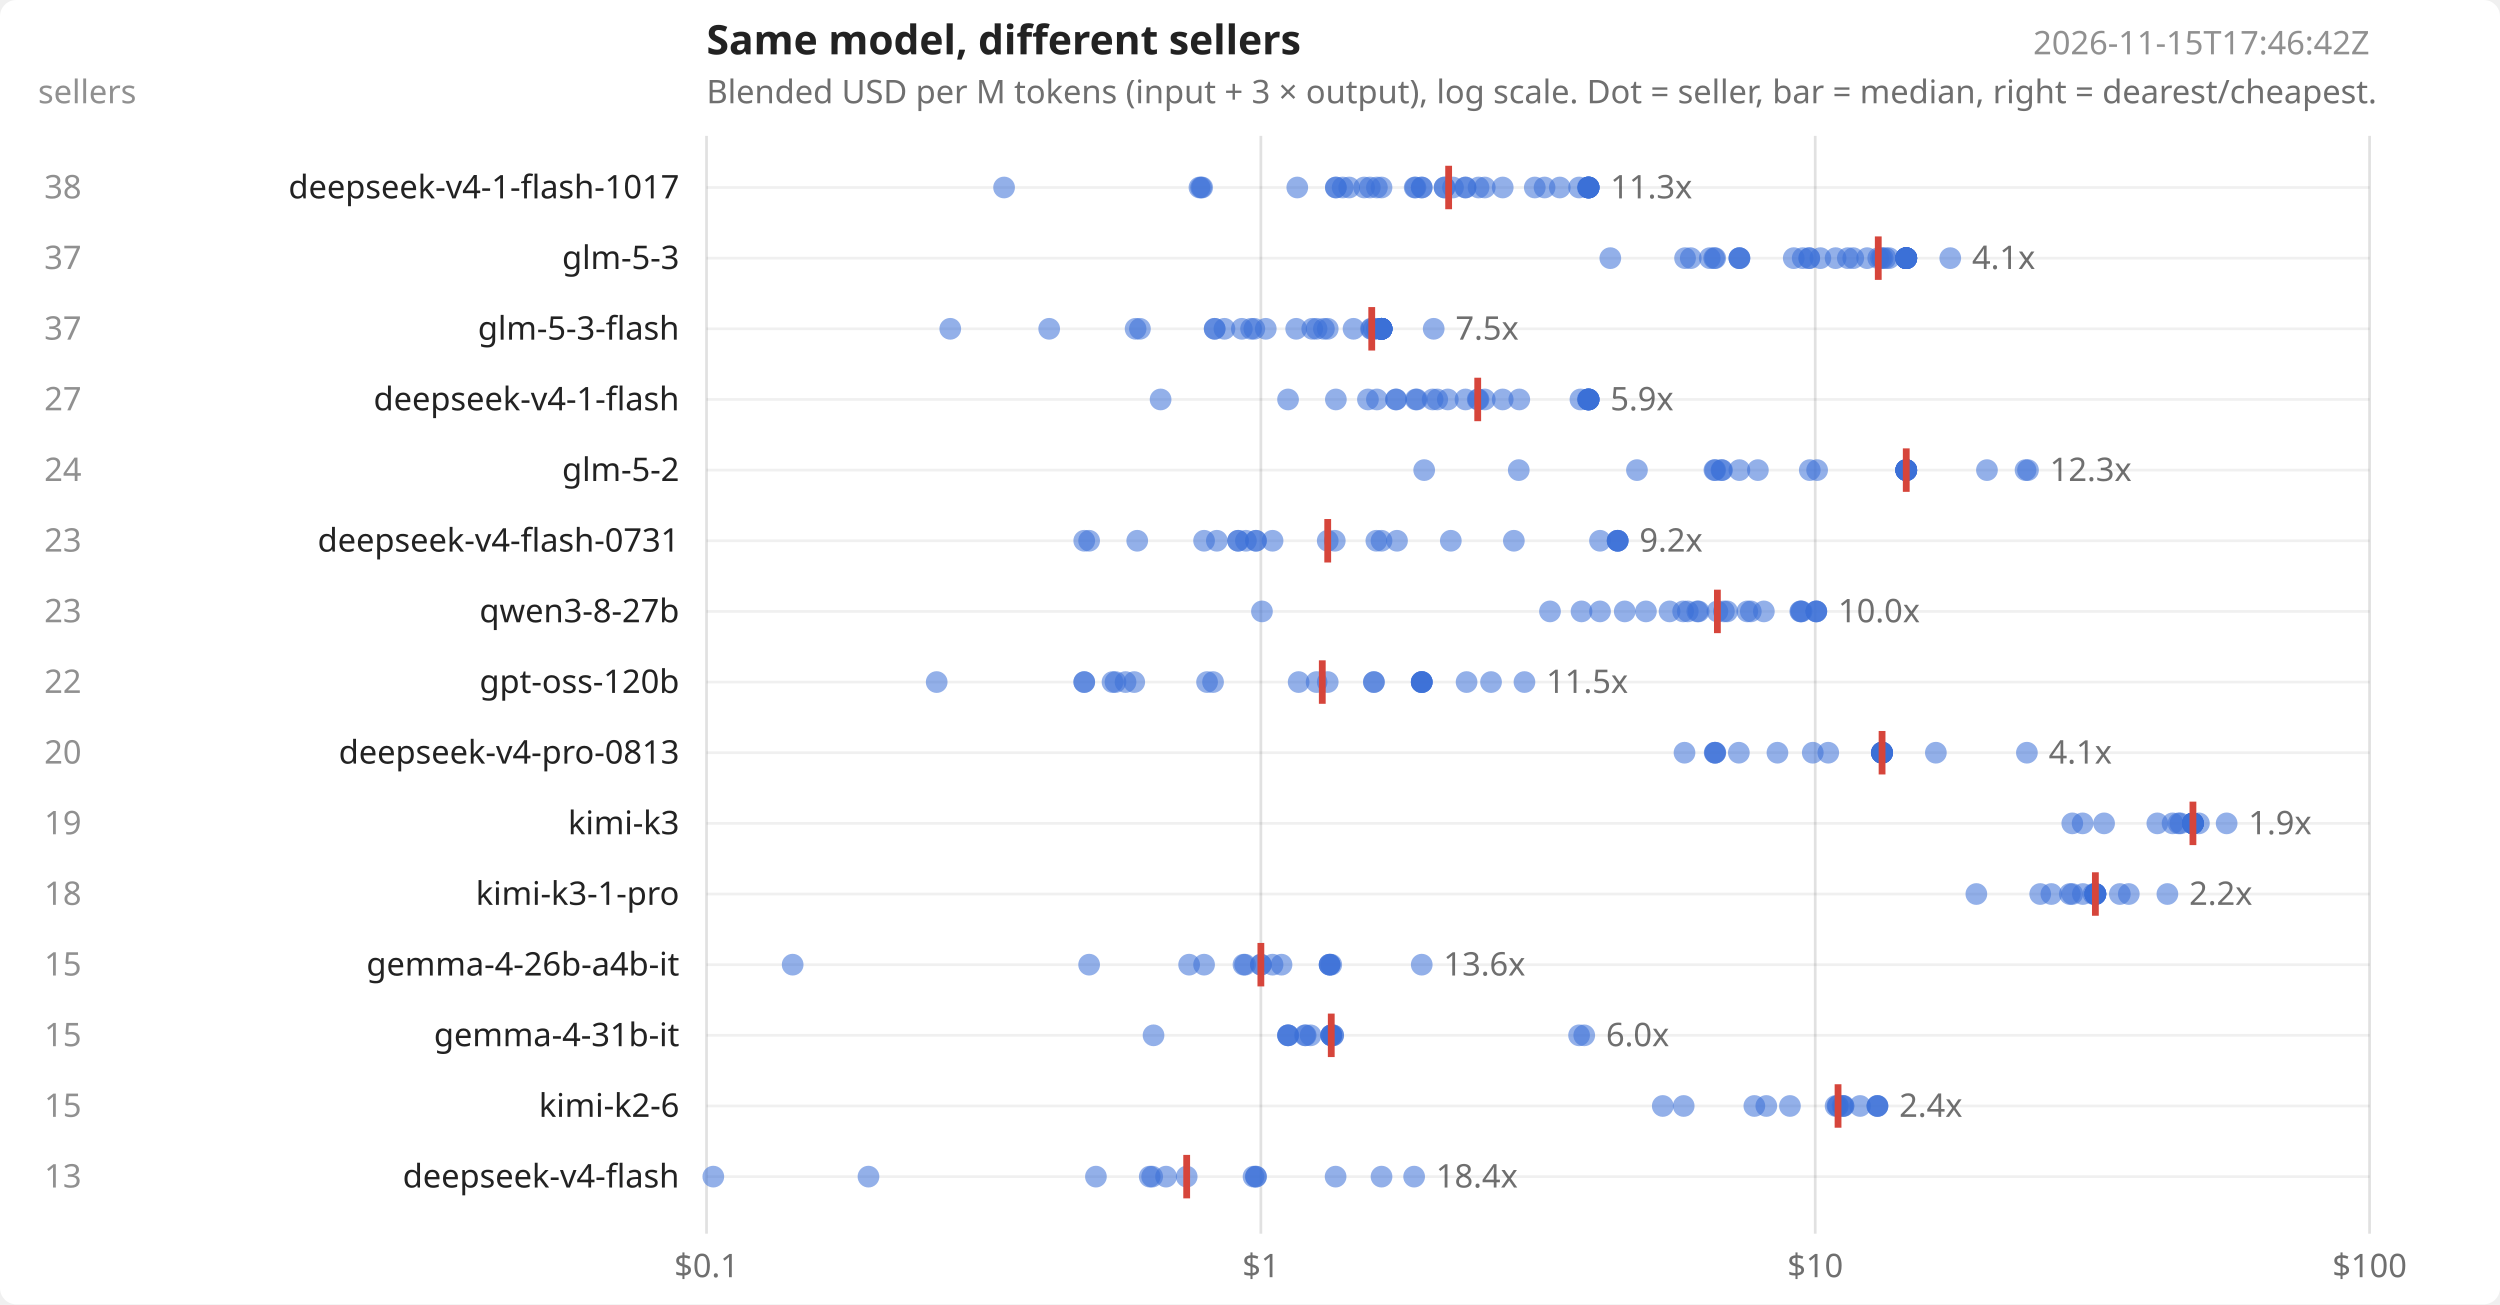
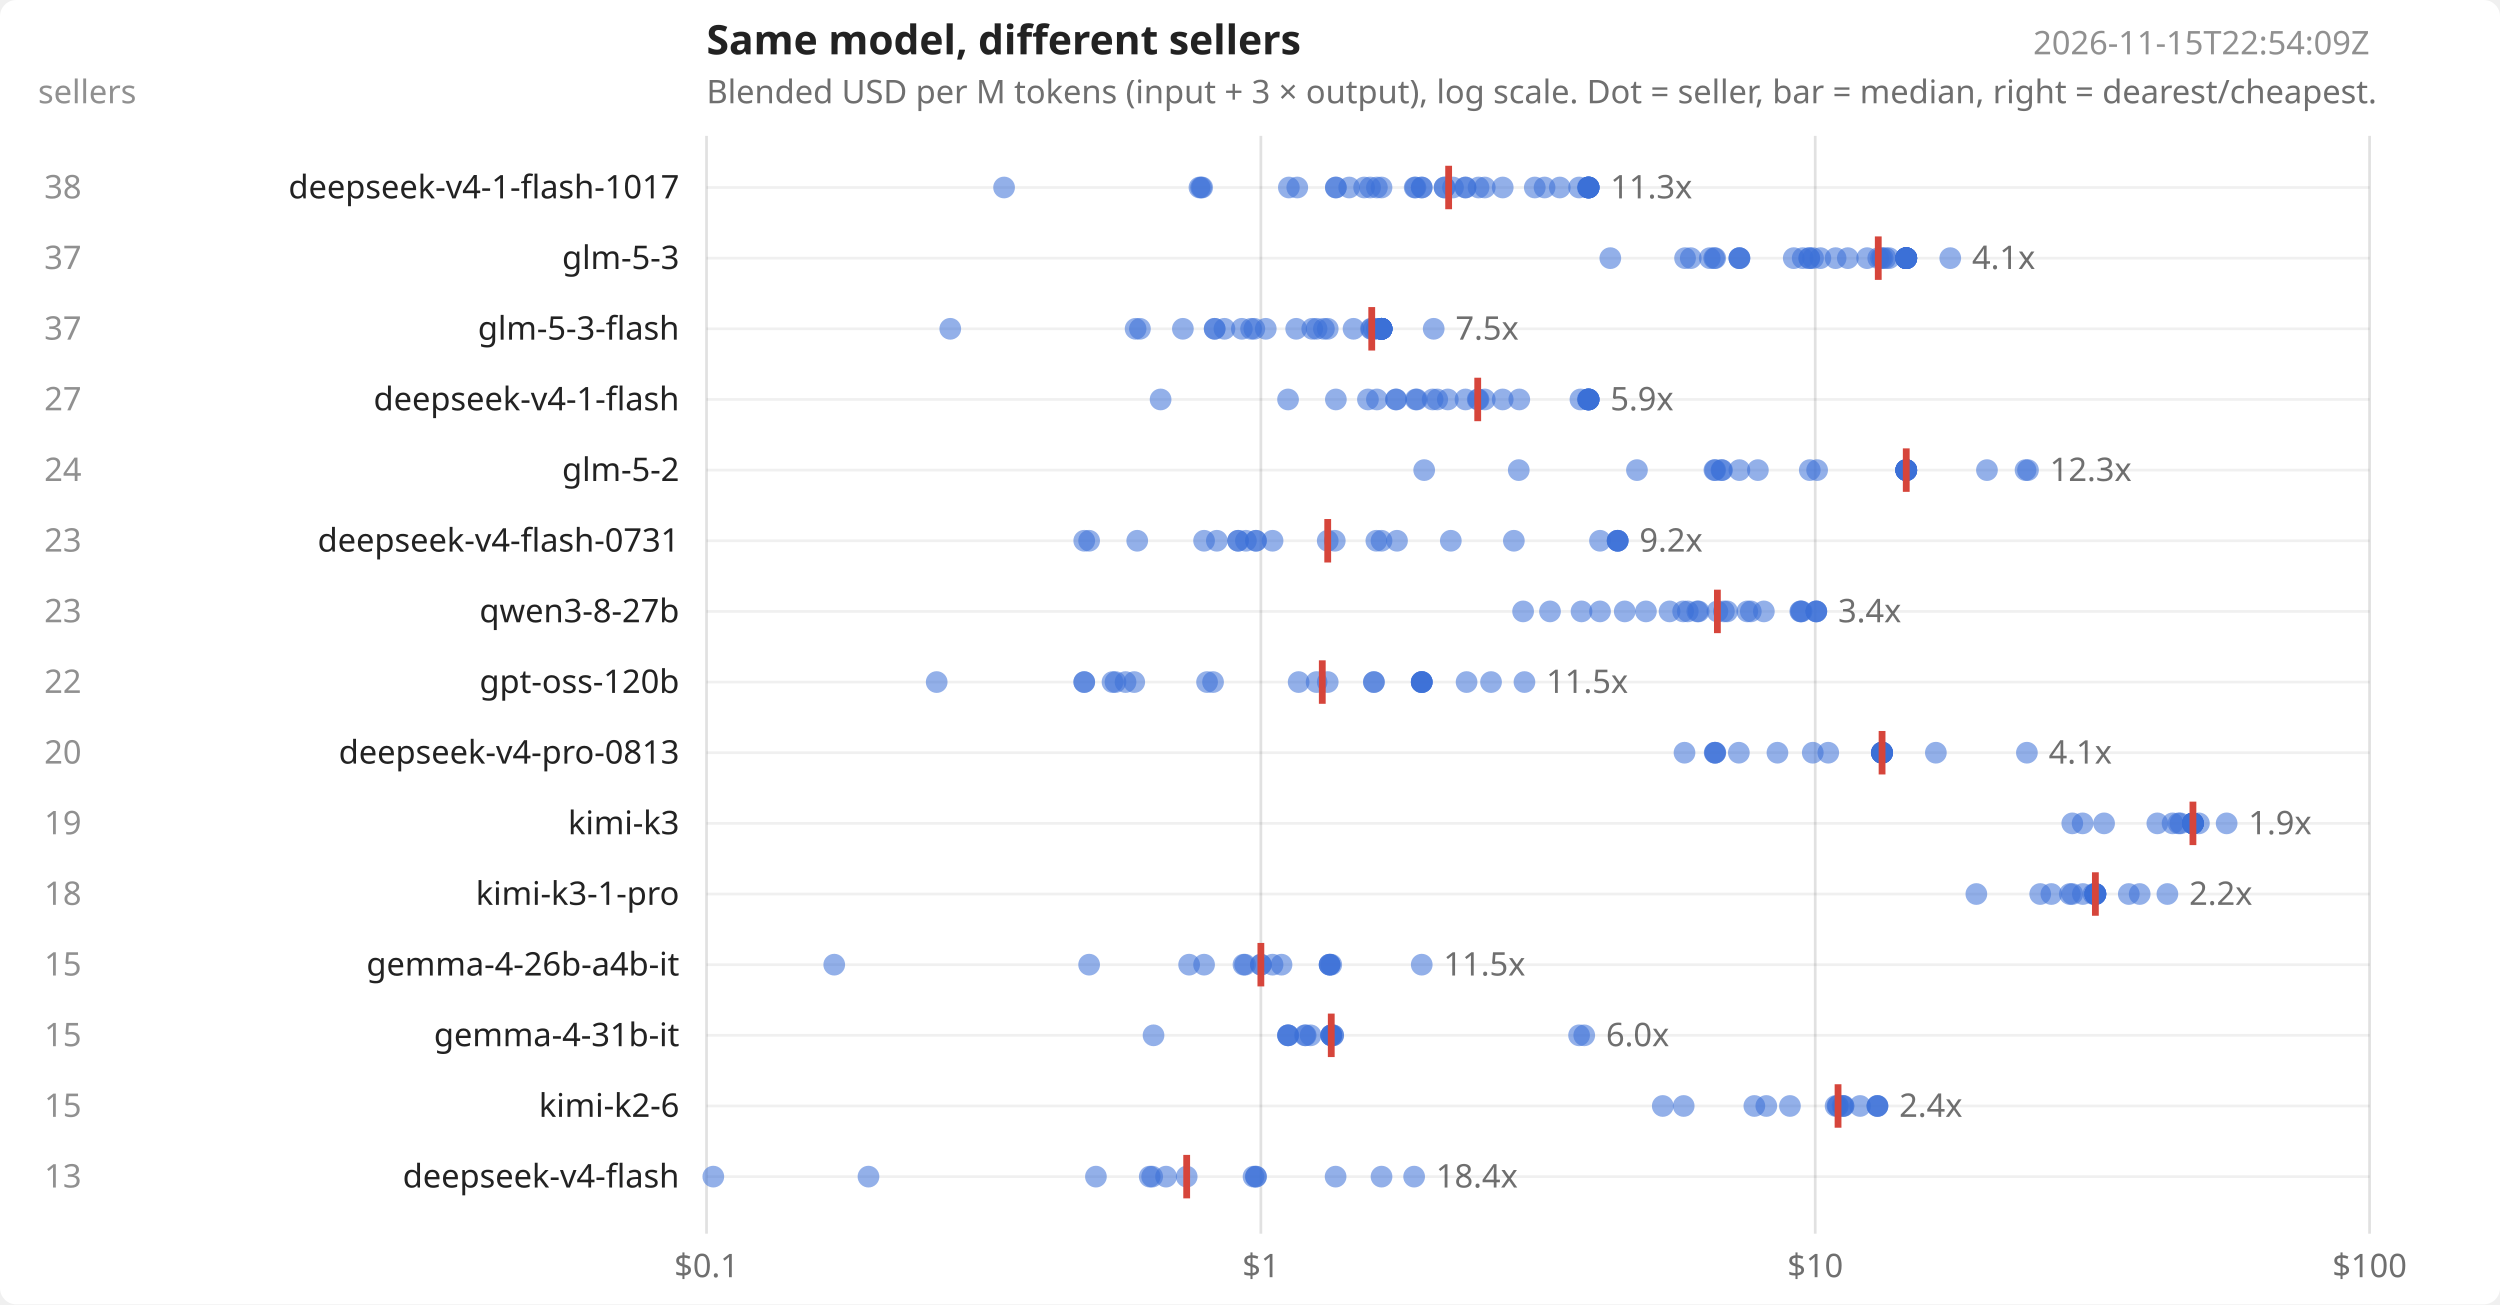
<svg xmlns="http://www.w3.org/2000/svg" width="920" height="480" viewBox="0 0 920 480" font-family="system-ui,sans-serif" font-size="12" fill="#222">
  <rect width="920" height="480" fill="#ffffff" rx="6" />
  <text x="260" y="20" font-size="15" font-weight="600">Same model, different sellers</text>
  <text x="260" y="38" opacity=".65">Blended USD per M tokens (input + 3 × output), log scale. Dot = seller, bar = median, right = dearest/cheapest.</text>
-   <text x="872" y="20" text-anchor="end" opacity=".5">2026-11-15T17:46:42Z</text>
+   <text x="872" y="20" text-anchor="end" opacity=".5">2026-11-15T22:54:09Z</text>
  <text x="14" y="38" opacity=".5">sellers</text>
  <line x1="260.0" x2="260.0" y1="50" y2="454" stroke="#000" stroke-opacity=".12" />
  <text x="260.0" y="470" text-anchor="middle" opacity=".65">$0.1</text>
  <line x1="464.0" x2="464.0" y1="50" y2="454" stroke="#000" stroke-opacity=".12" />
  <text x="464.0" y="470" text-anchor="middle" opacity=".65">$1</text>
  <line x1="668.0" x2="668.0" y1="50" y2="454" stroke="#000" stroke-opacity=".12" />
  <text x="668.0" y="470" text-anchor="middle" opacity=".65">$10</text>
  <line x1="872.0" x2="872.0" y1="50" y2="454" stroke="#000" stroke-opacity=".12" />
  <text x="872.0" y="470" text-anchor="middle" opacity=".65">$100</text>
  <line x1="260" x2="872" y1="69.0" y2="69.0" stroke="#000" stroke-opacity=".06" />
  <text x="250" y="73.0" text-anchor="end">deepseek-v4-1-flash-1017</text>
  <text x="30" y="73.0" text-anchor="end" opacity=".5">38</text>
  <circle cx="369.5" cy="69.0" r="4" fill="#3b6fd6" fill-opacity=".55" />
  <circle cx="441.4" cy="69.0" r="4" fill="#3b6fd6" fill-opacity=".55" />
  <circle cx="442.0" cy="69.0" r="4" fill="#3b6fd6" fill-opacity=".55" />
  <circle cx="442.4" cy="69.0" r="4" fill="#3b6fd6" fill-opacity=".55" />
+   <circle cx="474.3" cy="69.0" r="4" fill="#3b6fd6" fill-opacity=".55" />
  <circle cx="477.4" cy="69.0" r="4" fill="#3b6fd6" fill-opacity=".55" />
  <circle cx="491.6" cy="69.0" r="4" fill="#3b6fd6" fill-opacity=".55" />
  <circle cx="491.6" cy="69.0" r="4" fill="#3b6fd6" fill-opacity=".55" />
-   <circle cx="494.1" cy="69.0" r="4" fill="#3b6fd6" fill-opacity=".55" />
  <circle cx="496.5" cy="69.0" r="4" fill="#3b6fd6" fill-opacity=".55" />
  <circle cx="502.0" cy="69.0" r="4" fill="#3b6fd6" fill-opacity=".55" />
-   <circle cx="504.1" cy="69.0" r="4" fill="#3b6fd6" fill-opacity=".55" />
+   <circle cx="504.2" cy="69.0" r="4" fill="#3b6fd6" fill-opacity=".55" />
  <circle cx="506.7" cy="69.0" r="4" fill="#3b6fd6" fill-opacity=".55" />
  <circle cx="508.4" cy="69.0" r="4" fill="#3b6fd6" fill-opacity=".55" />
  <circle cx="520.6" cy="69.0" r="4" fill="#3b6fd6" fill-opacity=".55" />
  <circle cx="520.9" cy="69.0" r="4" fill="#3b6fd6" fill-opacity=".55" />
  <circle cx="523.2" cy="69.0" r="4" fill="#3b6fd6" fill-opacity=".55" />
  <circle cx="523.2" cy="69.0" r="4" fill="#3b6fd6" fill-opacity=".55" />
  <circle cx="531.6" cy="69.0" r="4" fill="#3b6fd6" fill-opacity=".55" />
  <circle cx="531.6" cy="69.0" r="4" fill="#3b6fd6" fill-opacity=".55" />
  <circle cx="534.7" cy="69.0" r="4" fill="#3b6fd6" fill-opacity=".55" />
  <circle cx="539.3" cy="69.0" r="4" fill="#3b6fd6" fill-opacity=".55" />
  <circle cx="539.3" cy="69.0" r="4" fill="#3b6fd6" fill-opacity=".55" />
  <circle cx="544.1" cy="69.0" r="4" fill="#3b6fd6" fill-opacity=".55" />
  <circle cx="546.4" cy="69.0" r="4" fill="#3b6fd6" fill-opacity=".55" />
  <circle cx="553.0" cy="69.0" r="4" fill="#3b6fd6" fill-opacity=".55" />
  <circle cx="564.8" cy="69.0" r="4" fill="#3b6fd6" fill-opacity=".55" />
  <circle cx="568.4" cy="69.0" r="4" fill="#3b6fd6" fill-opacity=".55" />
  <circle cx="574.0" cy="69.0" r="4" fill="#3b6fd6" fill-opacity=".55" />
  <circle cx="581.1" cy="69.0" r="4" fill="#3b6fd6" fill-opacity=".55" />
  <circle cx="584.3" cy="69.0" r="4" fill="#3b6fd6" fill-opacity=".55" />
  <circle cx="584.6" cy="69.0" r="4" fill="#3b6fd6" fill-opacity=".55" />
  <circle cx="584.6" cy="69.0" r="4" fill="#3b6fd6" fill-opacity=".55" />
  <circle cx="584.6" cy="69.0" r="4" fill="#3b6fd6" fill-opacity=".55" />
  <circle cx="584.6" cy="69.0" r="4" fill="#3b6fd6" fill-opacity=".55" />
  <circle cx="584.6" cy="69.0" r="4" fill="#3b6fd6" fill-opacity=".55" />
  <circle cx="584.6" cy="69.0" r="4" fill="#3b6fd6" fill-opacity=".55" />
  <circle cx="584.6" cy="69.0" r="4" fill="#3b6fd6" fill-opacity=".55" />
  <circle cx="584.6" cy="69.0" r="4" fill="#3b6fd6" fill-opacity=".55" />
  <line x1="533.1" x2="533.1" y1="61.0" y2="77.0" stroke="#d6453b" stroke-width="2.5" />
  <text x="592.6" y="73.0" opacity=".65">11.3x</text>
  <line x1="260" x2="872" y1="95.0" y2="95.0" stroke="#000" stroke-opacity=".06" />
  <text x="250" y="99.0" text-anchor="end">glm-5-3</text>
  <text x="30" y="99.0" text-anchor="end" opacity=".5">37</text>
  <circle cx="592.6" cy="95.0" r="4" fill="#3b6fd6" fill-opacity=".55" />
  <circle cx="620.1" cy="95.0" r="4" fill="#3b6fd6" fill-opacity=".55" />
  <circle cx="622.2" cy="95.0" r="4" fill="#3b6fd6" fill-opacity=".55" />
  <circle cx="629.2" cy="95.0" r="4" fill="#3b6fd6" fill-opacity=".55" />
  <circle cx="630.8" cy="95.0" r="4" fill="#3b6fd6" fill-opacity=".55" />
  <circle cx="631.2" cy="95.0" r="4" fill="#3b6fd6" fill-opacity=".55" />
  <circle cx="640.1" cy="95.0" r="4" fill="#3b6fd6" fill-opacity=".55" />
  <circle cx="640.1" cy="95.0" r="4" fill="#3b6fd6" fill-opacity=".55" />
  <circle cx="640.1" cy="95.0" r="4" fill="#3b6fd6" fill-opacity=".55" />
  <circle cx="660.1" cy="95.0" r="4" fill="#3b6fd6" fill-opacity=".55" />
  <circle cx="663.4" cy="95.0" r="4" fill="#3b6fd6" fill-opacity=".55" />
  <circle cx="665.8" cy="95.0" r="4" fill="#3b6fd6" fill-opacity=".55" />
  <circle cx="665.8" cy="95.0" r="4" fill="#3b6fd6" fill-opacity=".55" />
+   <circle cx="667.2" cy="95.0" r="4" fill="#3b6fd6" fill-opacity=".55" />
  <circle cx="669.9" cy="95.0" r="4" fill="#3b6fd6" fill-opacity=".55" />
  <circle cx="675.5" cy="95.0" r="4" fill="#3b6fd6" fill-opacity=".55" />
  <circle cx="680.0" cy="95.0" r="4" fill="#3b6fd6" fill-opacity=".55" />
-   <circle cx="682.0" cy="95.0" r="4" fill="#3b6fd6" fill-opacity=".55" />
  <circle cx="687.1" cy="95.0" r="4" fill="#3b6fd6" fill-opacity=".55" />
  <circle cx="691.2" cy="95.0" r="4" fill="#3b6fd6" fill-opacity=".55" />
  <circle cx="692.2" cy="95.0" r="4" fill="#3b6fd6" fill-opacity=".55" />
  <circle cx="692.8" cy="95.0" r="4" fill="#3b6fd6" fill-opacity=".55" />
  <circle cx="693.9" cy="95.0" r="4" fill="#3b6fd6" fill-opacity=".55" />
  <circle cx="695.2" cy="95.0" r="4" fill="#3b6fd6" fill-opacity=".55" />
  <circle cx="701.5" cy="95.0" r="4" fill="#3b6fd6" fill-opacity=".55" />
  <circle cx="701.5" cy="95.0" r="4" fill="#3b6fd6" fill-opacity=".55" />
  <circle cx="701.5" cy="95.0" r="4" fill="#3b6fd6" fill-opacity=".55" />
  <circle cx="701.5" cy="95.0" r="4" fill="#3b6fd6" fill-opacity=".55" />
  <circle cx="701.5" cy="95.0" r="4" fill="#3b6fd6" fill-opacity=".55" />
  <circle cx="701.5" cy="95.0" r="4" fill="#3b6fd6" fill-opacity=".55" />
  <circle cx="701.5" cy="95.0" r="4" fill="#3b6fd6" fill-opacity=".55" />
  <circle cx="701.5" cy="95.0" r="4" fill="#3b6fd6" fill-opacity=".55" />
  <circle cx="701.5" cy="95.0" r="4" fill="#3b6fd6" fill-opacity=".55" />
  <circle cx="701.5" cy="95.0" r="4" fill="#3b6fd6" fill-opacity=".55" />
  <circle cx="701.5" cy="95.0" r="4" fill="#3b6fd6" fill-opacity=".55" />
  <circle cx="701.5" cy="95.0" r="4" fill="#3b6fd6" fill-opacity=".55" />
  <circle cx="701.5" cy="95.0" r="4" fill="#3b6fd6" fill-opacity=".55" />
  <circle cx="717.7" cy="95.0" r="4" fill="#3b6fd6" fill-opacity=".55" />
  <line x1="691.2" x2="691.2" y1="87.0" y2="103.0" stroke="#d6453b" stroke-width="2.5" />
  <text x="725.7" y="99.0" opacity=".65">4.1x</text>
  <line x1="260" x2="872" y1="121.0" y2="121.0" stroke="#000" stroke-opacity=".06" />
  <text x="250" y="125.0" text-anchor="end">glm-5-3-flash</text>
  <text x="30" y="125.0" text-anchor="end" opacity=".5">37</text>
  <circle cx="349.7" cy="121.0" r="4" fill="#3b6fd6" fill-opacity=".55" />
-   <circle cx="386.1" cy="121.0" r="4" fill="#3b6fd6" fill-opacity=".55" />
  <circle cx="417.9" cy="121.0" r="4" fill="#3b6fd6" fill-opacity=".55" />
  <circle cx="419.5" cy="121.0" r="4" fill="#3b6fd6" fill-opacity=".55" />
+   <circle cx="435.3" cy="121.0" r="4" fill="#3b6fd6" fill-opacity=".55" />
  <circle cx="447.0" cy="121.0" r="4" fill="#3b6fd6" fill-opacity=".55" />
  <circle cx="447.0" cy="121.0" r="4" fill="#3b6fd6" fill-opacity=".55" />
  <circle cx="450.6" cy="121.0" r="4" fill="#3b6fd6" fill-opacity=".55" />
  <circle cx="457.0" cy="121.0" r="4" fill="#3b6fd6" fill-opacity=".55" />
  <circle cx="460.4" cy="121.0" r="4" fill="#3b6fd6" fill-opacity=".55" />
  <circle cx="461.6" cy="121.0" r="4" fill="#3b6fd6" fill-opacity=".55" />
  <circle cx="465.8" cy="121.0" r="4" fill="#3b6fd6" fill-opacity=".55" />
  <circle cx="477.0" cy="121.0" r="4" fill="#3b6fd6" fill-opacity=".55" />
  <circle cx="482.9" cy="121.0" r="4" fill="#3b6fd6" fill-opacity=".55" />
  <circle cx="484.5" cy="121.0" r="4" fill="#3b6fd6" fill-opacity=".55" />
  <circle cx="487.2" cy="121.0" r="4" fill="#3b6fd6" fill-opacity=".55" />
  <circle cx="488.6" cy="121.0" r="4" fill="#3b6fd6" fill-opacity=".55" />
  <circle cx="498.1" cy="121.0" r="4" fill="#3b6fd6" fill-opacity=".55" />
  <circle cx="504.5" cy="121.0" r="4" fill="#3b6fd6" fill-opacity=".55" />
  <circle cx="504.8" cy="121.0" r="4" fill="#3b6fd6" fill-opacity=".55" />
  <circle cx="505.6" cy="121.0" r="4" fill="#3b6fd6" fill-opacity=".55" />
  <circle cx="506.7" cy="121.0" r="4" fill="#3b6fd6" fill-opacity=".55" />
  <circle cx="508.4" cy="121.0" r="4" fill="#3b6fd6" fill-opacity=".55" />
  <circle cx="508.4" cy="121.0" r="4" fill="#3b6fd6" fill-opacity=".55" />
  <circle cx="508.4" cy="121.0" r="4" fill="#3b6fd6" fill-opacity=".55" />
  <circle cx="508.4" cy="121.0" r="4" fill="#3b6fd6" fill-opacity=".55" />
  <circle cx="508.4" cy="121.0" r="4" fill="#3b6fd6" fill-opacity=".55" />
  <circle cx="508.4" cy="121.0" r="4" fill="#3b6fd6" fill-opacity=".55" />
  <circle cx="508.4" cy="121.0" r="4" fill="#3b6fd6" fill-opacity=".55" />
  <circle cx="508.4" cy="121.0" r="4" fill="#3b6fd6" fill-opacity=".55" />
  <circle cx="508.4" cy="121.0" r="4" fill="#3b6fd6" fill-opacity=".55" />
  <circle cx="508.4" cy="121.0" r="4" fill="#3b6fd6" fill-opacity=".55" />
  <circle cx="508.4" cy="121.0" r="4" fill="#3b6fd6" fill-opacity=".55" />
  <circle cx="508.4" cy="121.0" r="4" fill="#3b6fd6" fill-opacity=".55" />
  <circle cx="508.4" cy="121.0" r="4" fill="#3b6fd6" fill-opacity=".55" />
  <circle cx="508.4" cy="121.0" r="4" fill="#3b6fd6" fill-opacity=".55" />
  <circle cx="508.4" cy="121.0" r="4" fill="#3b6fd6" fill-opacity=".55" />
  <circle cx="527.6" cy="121.0" r="4" fill="#3b6fd6" fill-opacity=".55" />
  <line x1="504.8" x2="504.8" y1="113.0" y2="129.0" stroke="#d6453b" stroke-width="2.5" />
  <text x="535.6" y="125.0" opacity=".65">7.5x</text>
  <line x1="260" x2="872" y1="147.0" y2="147.0" stroke="#000" stroke-opacity=".06" />
  <text x="250" y="151.0" text-anchor="end">deepseek-v4-1-flash</text>
  <text x="30" y="151.0" text-anchor="end" opacity=".5">27</text>
  <circle cx="427.1" cy="147.0" r="4" fill="#3b6fd6" fill-opacity=".55" />
  <circle cx="474.0" cy="147.0" r="4" fill="#3b6fd6" fill-opacity=".55" />
  <circle cx="491.6" cy="147.0" r="4" fill="#3b6fd6" fill-opacity=".55" />
  <circle cx="503.4" cy="147.0" r="4" fill="#3b6fd6" fill-opacity=".55" />
  <circle cx="506.7" cy="147.0" r="4" fill="#3b6fd6" fill-opacity=".55" />
  <circle cx="513.7" cy="147.0" r="4" fill="#3b6fd6" fill-opacity=".55" />
  <circle cx="513.8" cy="147.0" r="4" fill="#3b6fd6" fill-opacity=".55" />
  <circle cx="521.0" cy="147.0" r="4" fill="#3b6fd6" fill-opacity=".55" />
  <circle cx="521.4" cy="147.0" r="4" fill="#3b6fd6" fill-opacity=".55" />
  <circle cx="527.2" cy="147.0" r="4" fill="#3b6fd6" fill-opacity=".55" />
  <circle cx="528.9" cy="147.0" r="4" fill="#3b6fd6" fill-opacity=".55" />
  <circle cx="532.8" cy="147.0" r="4" fill="#3b6fd6" fill-opacity=".55" />
  <circle cx="539.3" cy="147.0" r="4" fill="#3b6fd6" fill-opacity=".55" />
  <circle cx="543.8" cy="147.0" r="4" fill="#3b6fd6" fill-opacity=".55" />
  <circle cx="544.1" cy="147.0" r="4" fill="#3b6fd6" fill-opacity=".55" />
  <circle cx="546.4" cy="147.0" r="4" fill="#3b6fd6" fill-opacity=".55" />
  <circle cx="553.0" cy="147.0" r="4" fill="#3b6fd6" fill-opacity=".55" />
  <circle cx="559.1" cy="147.0" r="4" fill="#3b6fd6" fill-opacity=".55" />
  <circle cx="581.6" cy="147.0" r="4" fill="#3b6fd6" fill-opacity=".55" />
  <circle cx="584.3" cy="147.0" r="4" fill="#3b6fd6" fill-opacity=".55" />
  <circle cx="584.6" cy="147.0" r="4" fill="#3b6fd6" fill-opacity=".55" />
  <circle cx="584.6" cy="147.0" r="4" fill="#3b6fd6" fill-opacity=".55" />
  <circle cx="584.6" cy="147.0" r="4" fill="#3b6fd6" fill-opacity=".55" />
  <circle cx="584.6" cy="147.0" r="4" fill="#3b6fd6" fill-opacity=".55" />
  <circle cx="584.6" cy="147.0" r="4" fill="#3b6fd6" fill-opacity=".55" />
  <circle cx="584.6" cy="147.0" r="4" fill="#3b6fd6" fill-opacity=".55" />
  <circle cx="584.6" cy="147.0" r="4" fill="#3b6fd6" fill-opacity=".55" />
  <line x1="543.8" x2="543.8" y1="139.0" y2="155.0" stroke="#d6453b" stroke-width="2.5" />
  <text x="592.6" y="151.0" opacity=".65">5.9x</text>
  <line x1="260" x2="872" y1="173.0" y2="173.0" stroke="#000" stroke-opacity=".06" />
  <text x="250" y="177.0" text-anchor="end">glm-5-2</text>
  <text x="30" y="177.0" text-anchor="end" opacity=".5">24</text>
  <circle cx="524.1" cy="173.0" r="4" fill="#3b6fd6" fill-opacity=".55" />
  <circle cx="558.9" cy="173.0" r="4" fill="#3b6fd6" fill-opacity=".55" />
  <circle cx="602.4" cy="173.0" r="4" fill="#3b6fd6" fill-opacity=".55" />
  <circle cx="630.9" cy="173.0" r="4" fill="#3b6fd6" fill-opacity=".55" />
  <circle cx="631.2" cy="173.0" r="4" fill="#3b6fd6" fill-opacity=".55" />
  <circle cx="633.5" cy="173.0" r="4" fill="#3b6fd6" fill-opacity=".55" />
  <circle cx="633.7" cy="173.0" r="4" fill="#3b6fd6" fill-opacity=".55" />
  <circle cx="640.1" cy="173.0" r="4" fill="#3b6fd6" fill-opacity=".55" />
  <circle cx="646.9" cy="173.0" r="4" fill="#3b6fd6" fill-opacity=".55" />
  <circle cx="666.0" cy="173.0" r="4" fill="#3b6fd6" fill-opacity=".55" />
  <circle cx="668.7" cy="173.0" r="4" fill="#3b6fd6" fill-opacity=".55" />
  <circle cx="701.5" cy="173.0" r="4" fill="#3b6fd6" fill-opacity=".55" />
  <circle cx="701.5" cy="173.0" r="4" fill="#3b6fd6" fill-opacity=".55" />
  <circle cx="701.5" cy="173.0" r="4" fill="#3b6fd6" fill-opacity=".55" />
  <circle cx="701.5" cy="173.0" r="4" fill="#3b6fd6" fill-opacity=".55" />
  <circle cx="701.5" cy="173.0" r="4" fill="#3b6fd6" fill-opacity=".55" />
  <circle cx="701.5" cy="173.0" r="4" fill="#3b6fd6" fill-opacity=".55" />
  <circle cx="701.5" cy="173.0" r="4" fill="#3b6fd6" fill-opacity=".55" />
  <circle cx="701.5" cy="173.0" r="4" fill="#3b6fd6" fill-opacity=".55" />
  <circle cx="701.5" cy="173.0" r="4" fill="#3b6fd6" fill-opacity=".55" />
  <circle cx="701.5" cy="173.0" r="4" fill="#3b6fd6" fill-opacity=".55" />
  <circle cx="731.2" cy="173.0" r="4" fill="#3b6fd6" fill-opacity=".55" />
  <circle cx="745.4" cy="173.0" r="4" fill="#3b6fd6" fill-opacity=".55" />
  <circle cx="746.3" cy="173.0" r="4" fill="#3b6fd6" fill-opacity=".55" />
  <line x1="701.5" x2="701.5" y1="165.0" y2="181.0" stroke="#d6453b" stroke-width="2.5" />
  <text x="754.3" y="177.0" opacity=".65">12.3x</text>
  <line x1="260" x2="872" y1="199.0" y2="199.0" stroke="#000" stroke-opacity=".06" />
  <text x="250" y="203.0" text-anchor="end">deepseek-v4-flash-0731</text>
  <text x="30" y="203.0" text-anchor="end" opacity=".5">23</text>
  <circle cx="399.0" cy="199.0" r="4" fill="#3b6fd6" fill-opacity=".55" />
  <circle cx="400.8" cy="199.0" r="4" fill="#3b6fd6" fill-opacity=".55" />
  <circle cx="418.5" cy="199.0" r="4" fill="#3b6fd6" fill-opacity=".55" />
  <circle cx="443.1" cy="199.0" r="4" fill="#3b6fd6" fill-opacity=".55" />
  <circle cx="447.8" cy="199.0" r="4" fill="#3b6fd6" fill-opacity=".55" />
  <circle cx="455.6" cy="199.0" r="4" fill="#3b6fd6" fill-opacity=".55" />
  <circle cx="455.6" cy="199.0" r="4" fill="#3b6fd6" fill-opacity=".55" />
  <circle cx="458.5" cy="199.0" r="4" fill="#3b6fd6" fill-opacity=".55" />
  <circle cx="462.2" cy="199.0" r="4" fill="#3b6fd6" fill-opacity=".55" />
  <circle cx="462.2" cy="199.0" r="4" fill="#3b6fd6" fill-opacity=".55" />
  <circle cx="468.3" cy="199.0" r="4" fill="#3b6fd6" fill-opacity=".55" />
  <circle cx="488.6" cy="199.0" r="4" fill="#3b6fd6" fill-opacity=".55" />
  <circle cx="491.2" cy="199.0" r="4" fill="#3b6fd6" fill-opacity=".55" />
  <circle cx="506.5" cy="199.0" r="4" fill="#3b6fd6" fill-opacity=".55" />
  <circle cx="508.4" cy="199.0" r="4" fill="#3b6fd6" fill-opacity=".55" />
  <circle cx="514.1" cy="199.0" r="4" fill="#3b6fd6" fill-opacity=".55" />
  <circle cx="533.9" cy="199.0" r="4" fill="#3b6fd6" fill-opacity=".55" />
  <circle cx="557.1" cy="199.0" r="4" fill="#3b6fd6" fill-opacity=".55" />
  <circle cx="588.8" cy="199.0" r="4" fill="#3b6fd6" fill-opacity=".55" />
  <circle cx="595.3" cy="199.0" r="4" fill="#3b6fd6" fill-opacity=".55" />
  <circle cx="595.3" cy="199.0" r="4" fill="#3b6fd6" fill-opacity=".55" />
  <circle cx="595.3" cy="199.0" r="4" fill="#3b6fd6" fill-opacity=".55" />
  <circle cx="595.3" cy="199.0" r="4" fill="#3b6fd6" fill-opacity=".55" />
  <line x1="488.6" x2="488.6" y1="191.0" y2="207.0" stroke="#d6453b" stroke-width="2.5" />
  <text x="603.3" y="203.0" opacity=".65">9.2x</text>
  <line x1="260" x2="872" y1="225.0" y2="225.0" stroke="#000" stroke-opacity=".06" />
  <text x="250" y="229.0" text-anchor="end">qwen3-8-27b</text>
  <text x="30" y="229.0" text-anchor="end" opacity=".5">23</text>
-   <circle cx="464.4" cy="225.0" r="4" fill="#3b6fd6" fill-opacity=".55" />
+   <circle cx="560.5" cy="225.0" r="4" fill="#3b6fd6" fill-opacity=".55" />
  <circle cx="570.4" cy="225.0" r="4" fill="#3b6fd6" fill-opacity=".55" />
  <circle cx="582.0" cy="225.0" r="4" fill="#3b6fd6" fill-opacity=".55" />
  <circle cx="588.8" cy="225.0" r="4" fill="#3b6fd6" fill-opacity=".55" />
  <circle cx="597.9" cy="225.0" r="4" fill="#3b6fd6" fill-opacity=".55" />
  <circle cx="605.7" cy="225.0" r="4" fill="#3b6fd6" fill-opacity=".55" />
  <circle cx="614.4" cy="225.0" r="4" fill="#3b6fd6" fill-opacity=".55" />
  <circle cx="619.4" cy="225.0" r="4" fill="#3b6fd6" fill-opacity=".55" />
  <circle cx="621.1" cy="225.0" r="4" fill="#3b6fd6" fill-opacity=".55" />
  <circle cx="624.6" cy="225.0" r="4" fill="#3b6fd6" fill-opacity=".55" />
  <circle cx="625.1" cy="225.0" r="4" fill="#3b6fd6" fill-opacity=".55" />
  <circle cx="632.0" cy="225.0" r="4" fill="#3b6fd6" fill-opacity=".55" />
  <circle cx="634.4" cy="225.0" r="4" fill="#3b6fd6" fill-opacity=".55" />
  <circle cx="635.6" cy="225.0" r="4" fill="#3b6fd6" fill-opacity=".55" />
  <circle cx="643.0" cy="225.0" r="4" fill="#3b6fd6" fill-opacity=".55" />
  <circle cx="644.3" cy="225.0" r="4" fill="#3b6fd6" fill-opacity=".55" />
  <circle cx="649.1" cy="225.0" r="4" fill="#3b6fd6" fill-opacity=".55" />
  <circle cx="662.5" cy="225.0" r="4" fill="#3b6fd6" fill-opacity=".55" />
  <circle cx="662.7" cy="225.0" r="4" fill="#3b6fd6" fill-opacity=".55" />
  <circle cx="663.0" cy="225.0" r="4" fill="#3b6fd6" fill-opacity=".55" />
  <circle cx="668.4" cy="225.0" r="4" fill="#3b6fd6" fill-opacity=".55" />
  <circle cx="668.4" cy="225.0" r="4" fill="#3b6fd6" fill-opacity=".55" />
  <circle cx="668.4" cy="225.0" r="4" fill="#3b6fd6" fill-opacity=".55" />
  <line x1="632.0" x2="632.0" y1="217.0" y2="233.0" stroke="#d6453b" stroke-width="2.5" />
-   <text x="676.4" y="229.0" opacity=".65">10.0x</text>
+   <text x="676.4" y="229.0" opacity=".65">3.4x</text>
  <line x1="260" x2="872" y1="251.0" y2="251.0" stroke="#000" stroke-opacity=".06" />
  <text x="250" y="255.0" text-anchor="end">gpt-oss-120b</text>
  <text x="30" y="255.0" text-anchor="end" opacity=".5">22</text>
  <circle cx="344.7" cy="251.0" r="4" fill="#3b6fd6" fill-opacity=".55" />
  <circle cx="399.0" cy="251.0" r="4" fill="#3b6fd6" fill-opacity=".55" />
  <circle cx="399.0" cy="251.0" r="4" fill="#3b6fd6" fill-opacity=".55" />
  <circle cx="409.4" cy="251.0" r="4" fill="#3b6fd6" fill-opacity=".55" />
  <circle cx="410.5" cy="251.0" r="4" fill="#3b6fd6" fill-opacity=".55" />
  <circle cx="414.2" cy="251.0" r="4" fill="#3b6fd6" fill-opacity=".55" />
  <circle cx="417.4" cy="251.0" r="4" fill="#3b6fd6" fill-opacity=".55" />
  <circle cx="444.2" cy="251.0" r="4" fill="#3b6fd6" fill-opacity=".55" />
  <circle cx="446.4" cy="251.0" r="4" fill="#3b6fd6" fill-opacity=".55" />
  <circle cx="477.9" cy="251.0" r="4" fill="#3b6fd6" fill-opacity=".55" />
  <circle cx="484.5" cy="251.0" r="4" fill="#3b6fd6" fill-opacity=".55" />
  <circle cx="488.6" cy="251.0" r="4" fill="#3b6fd6" fill-opacity=".55" />
  <circle cx="505.6" cy="251.0" r="4" fill="#3b6fd6" fill-opacity=".55" />
  <circle cx="505.6" cy="251.0" r="4" fill="#3b6fd6" fill-opacity=".55" />
  <circle cx="523.2" cy="251.0" r="4" fill="#3b6fd6" fill-opacity=".55" />
  <circle cx="523.2" cy="251.0" r="4" fill="#3b6fd6" fill-opacity=".55" />
  <circle cx="523.2" cy="251.0" r="4" fill="#3b6fd6" fill-opacity=".55" />
  <circle cx="523.2" cy="251.0" r="4" fill="#3b6fd6" fill-opacity=".55" />
  <circle cx="523.2" cy="251.0" r="4" fill="#3b6fd6" fill-opacity=".55" />
  <circle cx="539.7" cy="251.0" r="4" fill="#3b6fd6" fill-opacity=".55" />
  <circle cx="548.7" cy="251.0" r="4" fill="#3b6fd6" fill-opacity=".55" />
  <circle cx="561.0" cy="251.0" r="4" fill="#3b6fd6" fill-opacity=".55" />
  <line x1="486.6" x2="486.6" y1="243.0" y2="259.0" stroke="#d6453b" stroke-width="2.5" />
  <text x="569.0" y="255.0" opacity=".65">11.5x</text>
  <line x1="260" x2="872" y1="277.0" y2="277.0" stroke="#000" stroke-opacity=".06" />
  <text x="250" y="281.0" text-anchor="end">deepseek-v4-pro-0813</text>
  <text x="30" y="281.0" text-anchor="end" opacity=".5">20</text>
  <circle cx="619.9" cy="277.0" r="4" fill="#3b6fd6" fill-opacity=".55" />
  <circle cx="631.0" cy="277.0" r="4" fill="#3b6fd6" fill-opacity=".55" />
  <circle cx="631.2" cy="277.0" r="4" fill="#3b6fd6" fill-opacity=".55" />
  <circle cx="631.2" cy="277.0" r="4" fill="#3b6fd6" fill-opacity=".55" />
  <circle cx="639.9" cy="277.0" r="4" fill="#3b6fd6" fill-opacity=".55" />
  <circle cx="654.1" cy="277.0" r="4" fill="#3b6fd6" fill-opacity=".55" />
  <circle cx="667.1" cy="277.0" r="4" fill="#3b6fd6" fill-opacity=".55" />
  <circle cx="672.8" cy="277.0" r="4" fill="#3b6fd6" fill-opacity=".55" />
  <circle cx="692.5" cy="277.0" r="4" fill="#3b6fd6" fill-opacity=".55" />
  <circle cx="692.5" cy="277.0" r="4" fill="#3b6fd6" fill-opacity=".55" />
  <circle cx="692.6" cy="277.0" r="4" fill="#3b6fd6" fill-opacity=".55" />
  <circle cx="692.6" cy="277.0" r="4" fill="#3b6fd6" fill-opacity=".55" />
  <circle cx="692.6" cy="277.0" r="4" fill="#3b6fd6" fill-opacity=".55" />
  <circle cx="692.6" cy="277.0" r="4" fill="#3b6fd6" fill-opacity=".55" />
  <circle cx="692.6" cy="277.0" r="4" fill="#3b6fd6" fill-opacity=".55" />
  <circle cx="692.6" cy="277.0" r="4" fill="#3b6fd6" fill-opacity=".55" />
  <circle cx="692.6" cy="277.0" r="4" fill="#3b6fd6" fill-opacity=".55" />
  <circle cx="692.6" cy="277.0" r="4" fill="#3b6fd6" fill-opacity=".55" />
  <circle cx="712.4" cy="277.0" r="4" fill="#3b6fd6" fill-opacity=".55" />
  <circle cx="745.9" cy="277.0" r="4" fill="#3b6fd6" fill-opacity=".55" />
  <line x1="692.6" x2="692.6" y1="269.0" y2="285.0" stroke="#d6453b" stroke-width="2.5" />
  <text x="753.9" y="281.0" opacity=".65">4.1x</text>
  <line x1="260" x2="872" y1="303.0" y2="303.0" stroke="#000" stroke-opacity=".06" />
  <text x="250" y="307.0" text-anchor="end">kimi-k3</text>
  <text x="30" y="307.0" text-anchor="end" opacity=".5">19</text>
  <circle cx="762.6" cy="303.0" r="4" fill="#3b6fd6" fill-opacity=".55" />
  <circle cx="766.4" cy="303.0" r="4" fill="#3b6fd6" fill-opacity=".55" />
  <circle cx="774.3" cy="303.0" r="4" fill="#3b6fd6" fill-opacity=".55" />
  <circle cx="793.9" cy="303.0" r="4" fill="#3b6fd6" fill-opacity=".55" />
  <circle cx="799.5" cy="303.0" r="4" fill="#3b6fd6" fill-opacity=".55" />
  <circle cx="801.7" cy="303.0" r="4" fill="#3b6fd6" fill-opacity=".55" />
  <circle cx="802.4" cy="303.0" r="4" fill="#3b6fd6" fill-opacity=".55" />
  <circle cx="807.0" cy="303.0" r="4" fill="#3b6fd6" fill-opacity=".55" />
  <circle cx="807.0" cy="303.0" r="4" fill="#3b6fd6" fill-opacity=".55" />
  <circle cx="807.0" cy="303.0" r="4" fill="#3b6fd6" fill-opacity=".55" />
  <circle cx="807.0" cy="303.0" r="4" fill="#3b6fd6" fill-opacity=".55" />
  <circle cx="807.0" cy="303.0" r="4" fill="#3b6fd6" fill-opacity=".55" />
  <circle cx="807.0" cy="303.0" r="4" fill="#3b6fd6" fill-opacity=".55" />
  <circle cx="807.0" cy="303.0" r="4" fill="#3b6fd6" fill-opacity=".55" />
  <circle cx="807.0" cy="303.0" r="4" fill="#3b6fd6" fill-opacity=".55" />
  <circle cx="807.0" cy="303.0" r="4" fill="#3b6fd6" fill-opacity=".55" />
  <circle cx="807.0" cy="303.0" r="4" fill="#3b6fd6" fill-opacity=".55" />
  <circle cx="809.2" cy="303.0" r="4" fill="#3b6fd6" fill-opacity=".55" />
  <circle cx="819.4" cy="303.0" r="4" fill="#3b6fd6" fill-opacity=".55" />
  <line x1="807.0" x2="807.0" y1="295.0" y2="311.0" stroke="#d6453b" stroke-width="2.5" />
  <text x="827.4" y="307.0" opacity=".65">1.9x</text>
  <line x1="260" x2="872" y1="329.0" y2="329.0" stroke="#000" stroke-opacity=".06" />
  <text x="250" y="333.0" text-anchor="end">kimi-k3-1-pro</text>
  <text x="30" y="333.0" text-anchor="end" opacity=".5">18</text>
  <circle cx="727.3" cy="329.0" r="4" fill="#3b6fd6" fill-opacity=".55" />
  <circle cx="750.8" cy="329.0" r="4" fill="#3b6fd6" fill-opacity=".55" />
  <circle cx="754.9" cy="329.0" r="4" fill="#3b6fd6" fill-opacity=".55" />
  <circle cx="761.7" cy="329.0" r="4" fill="#3b6fd6" fill-opacity=".55" />
  <circle cx="762.6" cy="329.0" r="4" fill="#3b6fd6" fill-opacity=".55" />
  <circle cx="766.5" cy="329.0" r="4" fill="#3b6fd6" fill-opacity=".55" />
  <circle cx="770.4" cy="329.0" r="4" fill="#3b6fd6" fill-opacity=".55" />
  <circle cx="771.1" cy="329.0" r="4" fill="#3b6fd6" fill-opacity=".55" />
  <circle cx="771.1" cy="329.0" r="4" fill="#3b6fd6" fill-opacity=".55" />
  <circle cx="771.1" cy="329.0" r="4" fill="#3b6fd6" fill-opacity=".55" />
  <circle cx="771.1" cy="329.0" r="4" fill="#3b6fd6" fill-opacity=".55" />
  <circle cx="771.1" cy="329.0" r="4" fill="#3b6fd6" fill-opacity=".55" />
  <circle cx="771.1" cy="329.0" r="4" fill="#3b6fd6" fill-opacity=".55" />
  <circle cx="771.1" cy="329.0" r="4" fill="#3b6fd6" fill-opacity=".55" />
  <circle cx="771.1" cy="329.0" r="4" fill="#3b6fd6" fill-opacity=".55" />
-   <circle cx="780.1" cy="329.0" r="4" fill="#3b6fd6" fill-opacity=".55" />
  <circle cx="783.4" cy="329.0" r="4" fill="#3b6fd6" fill-opacity=".55" />
+   <circle cx="787.4" cy="329.0" r="4" fill="#3b6fd6" fill-opacity=".55" />
  <circle cx="797.6" cy="329.0" r="4" fill="#3b6fd6" fill-opacity=".55" />
  <line x1="771.1" x2="771.1" y1="321.0" y2="337.0" stroke="#d6453b" stroke-width="2.5" />
  <text x="805.6" y="333.0" opacity=".65">2.2x</text>
  <line x1="260" x2="872" y1="355.0" y2="355.0" stroke="#000" stroke-opacity=".06" />
  <text x="250" y="359.0" text-anchor="end">gemma-4-26b-a4b-it</text>
  <text x="30" y="359.0" text-anchor="end" opacity=".5">15</text>
-   <circle cx="291.7" cy="355.0" r="4" fill="#3b6fd6" fill-opacity=".55" />
+   <circle cx="307.0" cy="355.0" r="4" fill="#3b6fd6" fill-opacity=".55" />
  <circle cx="400.8" cy="355.0" r="4" fill="#3b6fd6" fill-opacity=".55" />
  <circle cx="437.6" cy="355.0" r="4" fill="#3b6fd6" fill-opacity=".55" />
  <circle cx="443.1" cy="355.0" r="4" fill="#3b6fd6" fill-opacity=".55" />
  <circle cx="457.6" cy="355.0" r="4" fill="#3b6fd6" fill-opacity=".55" />
  <circle cx="458.2" cy="355.0" r="4" fill="#3b6fd6" fill-opacity=".55" />
  <circle cx="464.0" cy="355.0" r="4" fill="#3b6fd6" fill-opacity=".55" />
  <circle cx="464.0" cy="355.0" r="4" fill="#3b6fd6" fill-opacity=".55" />
  <circle cx="468.3" cy="355.0" r="4" fill="#3b6fd6" fill-opacity=".55" />
  <circle cx="471.6" cy="355.0" r="4" fill="#3b6fd6" fill-opacity=".55" />
  <circle cx="489.3" cy="355.0" r="4" fill="#3b6fd6" fill-opacity=".55" />
  <circle cx="489.3" cy="355.0" r="4" fill="#3b6fd6" fill-opacity=".55" />
  <circle cx="489.3" cy="355.0" r="4" fill="#3b6fd6" fill-opacity=".55" />
  <circle cx="489.9" cy="355.0" r="4" fill="#3b6fd6" fill-opacity=".55" />
  <circle cx="523.2" cy="355.0" r="4" fill="#3b6fd6" fill-opacity=".55" />
  <line x1="464.0" x2="464.0" y1="347.0" y2="363.0" stroke="#d6453b" stroke-width="2.5" />
-   <text x="531.2" y="359.0" opacity=".65">13.6x</text>
+   <text x="531.2" y="359.0" opacity=".65">11.5x</text>
  <line x1="260" x2="872" y1="381.0" y2="381.0" stroke="#000" stroke-opacity=".06" />
  <text x="250" y="385.0" text-anchor="end">gemma-4-31b-it</text>
  <text x="30" y="385.0" text-anchor="end" opacity=".5">15</text>
  <circle cx="424.5" cy="381.0" r="4" fill="#3b6fd6" fill-opacity=".55" />
  <circle cx="474.0" cy="381.0" r="4" fill="#3b6fd6" fill-opacity=".55" />
  <circle cx="474.0" cy="381.0" r="4" fill="#3b6fd6" fill-opacity=".55" />
  <circle cx="474.0" cy="381.0" r="4" fill="#3b6fd6" fill-opacity=".55" />
  <circle cx="480.2" cy="381.0" r="4" fill="#3b6fd6" fill-opacity=".55" />
  <circle cx="480.5" cy="381.0" r="4" fill="#3b6fd6" fill-opacity=".55" />
  <circle cx="482.3" cy="381.0" r="4" fill="#3b6fd6" fill-opacity=".55" />
  <circle cx="489.9" cy="381.0" r="4" fill="#3b6fd6" fill-opacity=".55" />
  <circle cx="489.9" cy="381.0" r="4" fill="#3b6fd6" fill-opacity=".55" />
  <circle cx="489.9" cy="381.0" r="4" fill="#3b6fd6" fill-opacity=".55" />
  <circle cx="489.9" cy="381.0" r="4" fill="#3b6fd6" fill-opacity=".55" />
  <circle cx="490.6" cy="381.0" r="4" fill="#3b6fd6" fill-opacity=".55" />
  <circle cx="490.6" cy="381.0" r="4" fill="#3b6fd6" fill-opacity=".55" />
  <circle cx="581.1" cy="381.0" r="4" fill="#3b6fd6" fill-opacity=".55" />
  <circle cx="583.0" cy="381.0" r="4" fill="#3b6fd6" fill-opacity=".55" />
  <line x1="489.9" x2="489.9" y1="373.0" y2="389.0" stroke="#d6453b" stroke-width="2.5" />
  <text x="591.0" y="385.0" opacity=".65">6.0x</text>
  <line x1="260" x2="872" y1="407.0" y2="407.0" stroke="#000" stroke-opacity=".06" />
  <text x="250" y="411.0" text-anchor="end">kimi-k2-6</text>
  <text x="30" y="411.0" text-anchor="end" opacity=".5">15</text>
  <circle cx="611.9" cy="407.0" r="4" fill="#3b6fd6" fill-opacity=".55" />
  <circle cx="619.6" cy="407.0" r="4" fill="#3b6fd6" fill-opacity=".55" />
  <circle cx="645.6" cy="407.0" r="4" fill="#3b6fd6" fill-opacity=".55" />
  <circle cx="650.0" cy="407.0" r="4" fill="#3b6fd6" fill-opacity=".55" />
  <circle cx="658.7" cy="407.0" r="4" fill="#3b6fd6" fill-opacity=".55" />
  <circle cx="675.5" cy="407.0" r="4" fill="#3b6fd6" fill-opacity=".55" />
  <circle cx="676.2" cy="407.0" r="4" fill="#3b6fd6" fill-opacity=".55" />
  <circle cx="676.4" cy="407.0" r="4" fill="#3b6fd6" fill-opacity=".55" />
  <circle cx="678.0" cy="407.0" r="4" fill="#3b6fd6" fill-opacity=".55" />
  <circle cx="678.4" cy="407.0" r="4" fill="#3b6fd6" fill-opacity=".55" />
  <circle cx="678.4" cy="407.0" r="4" fill="#3b6fd6" fill-opacity=".55" />
  <circle cx="684.5" cy="407.0" r="4" fill="#3b6fd6" fill-opacity=".55" />
  <circle cx="690.9" cy="407.0" r="4" fill="#3b6fd6" fill-opacity=".55" />
  <circle cx="690.9" cy="407.0" r="4" fill="#3b6fd6" fill-opacity=".55" />
  <circle cx="690.9" cy="407.0" r="4" fill="#3b6fd6" fill-opacity=".55" />
  <line x1="676.4" x2="676.4" y1="399.0" y2="415.0" stroke="#d6453b" stroke-width="2.5" />
  <text x="698.9" y="411.0" opacity=".65">2.4x</text>
  <line x1="260" x2="872" y1="433.0" y2="433.0" stroke="#000" stroke-opacity=".06" />
  <text x="250" y="437.0" text-anchor="end">deepseek-v4-flash</text>
  <text x="30" y="437.0" text-anchor="end" opacity=".5">13</text>
  <circle cx="262.5" cy="433.0" r="4" fill="#3b6fd6" fill-opacity=".55" />
  <circle cx="319.6" cy="433.0" r="4" fill="#3b6fd6" fill-opacity=".55" />
  <circle cx="403.3" cy="433.0" r="4" fill="#3b6fd6" fill-opacity=".55" />
  <circle cx="423.1" cy="433.0" r="4" fill="#3b6fd6" fill-opacity=".55" />
  <circle cx="424.0" cy="433.0" r="4" fill="#3b6fd6" fill-opacity=".55" />
  <circle cx="429.1" cy="433.0" r="4" fill="#3b6fd6" fill-opacity=".55" />
  <circle cx="436.7" cy="433.0" r="4" fill="#3b6fd6" fill-opacity=".55" />
  <circle cx="461.3" cy="433.0" r="4" fill="#3b6fd6" fill-opacity=".55" />
  <circle cx="462.2" cy="433.0" r="4" fill="#3b6fd6" fill-opacity=".55" />
  <circle cx="462.2" cy="433.0" r="4" fill="#3b6fd6" fill-opacity=".55" />
  <circle cx="491.5" cy="433.0" r="4" fill="#3b6fd6" fill-opacity=".55" />
  <circle cx="508.4" cy="433.0" r="4" fill="#3b6fd6" fill-opacity=".55" />
  <circle cx="520.4" cy="433.0" r="4" fill="#3b6fd6" fill-opacity=".55" />
  <line x1="436.7" x2="436.7" y1="425.0" y2="441.0" stroke="#d6453b" stroke-width="2.5" />
  <text x="528.4" y="437.0" opacity=".65">18.4x</text>
</svg>
